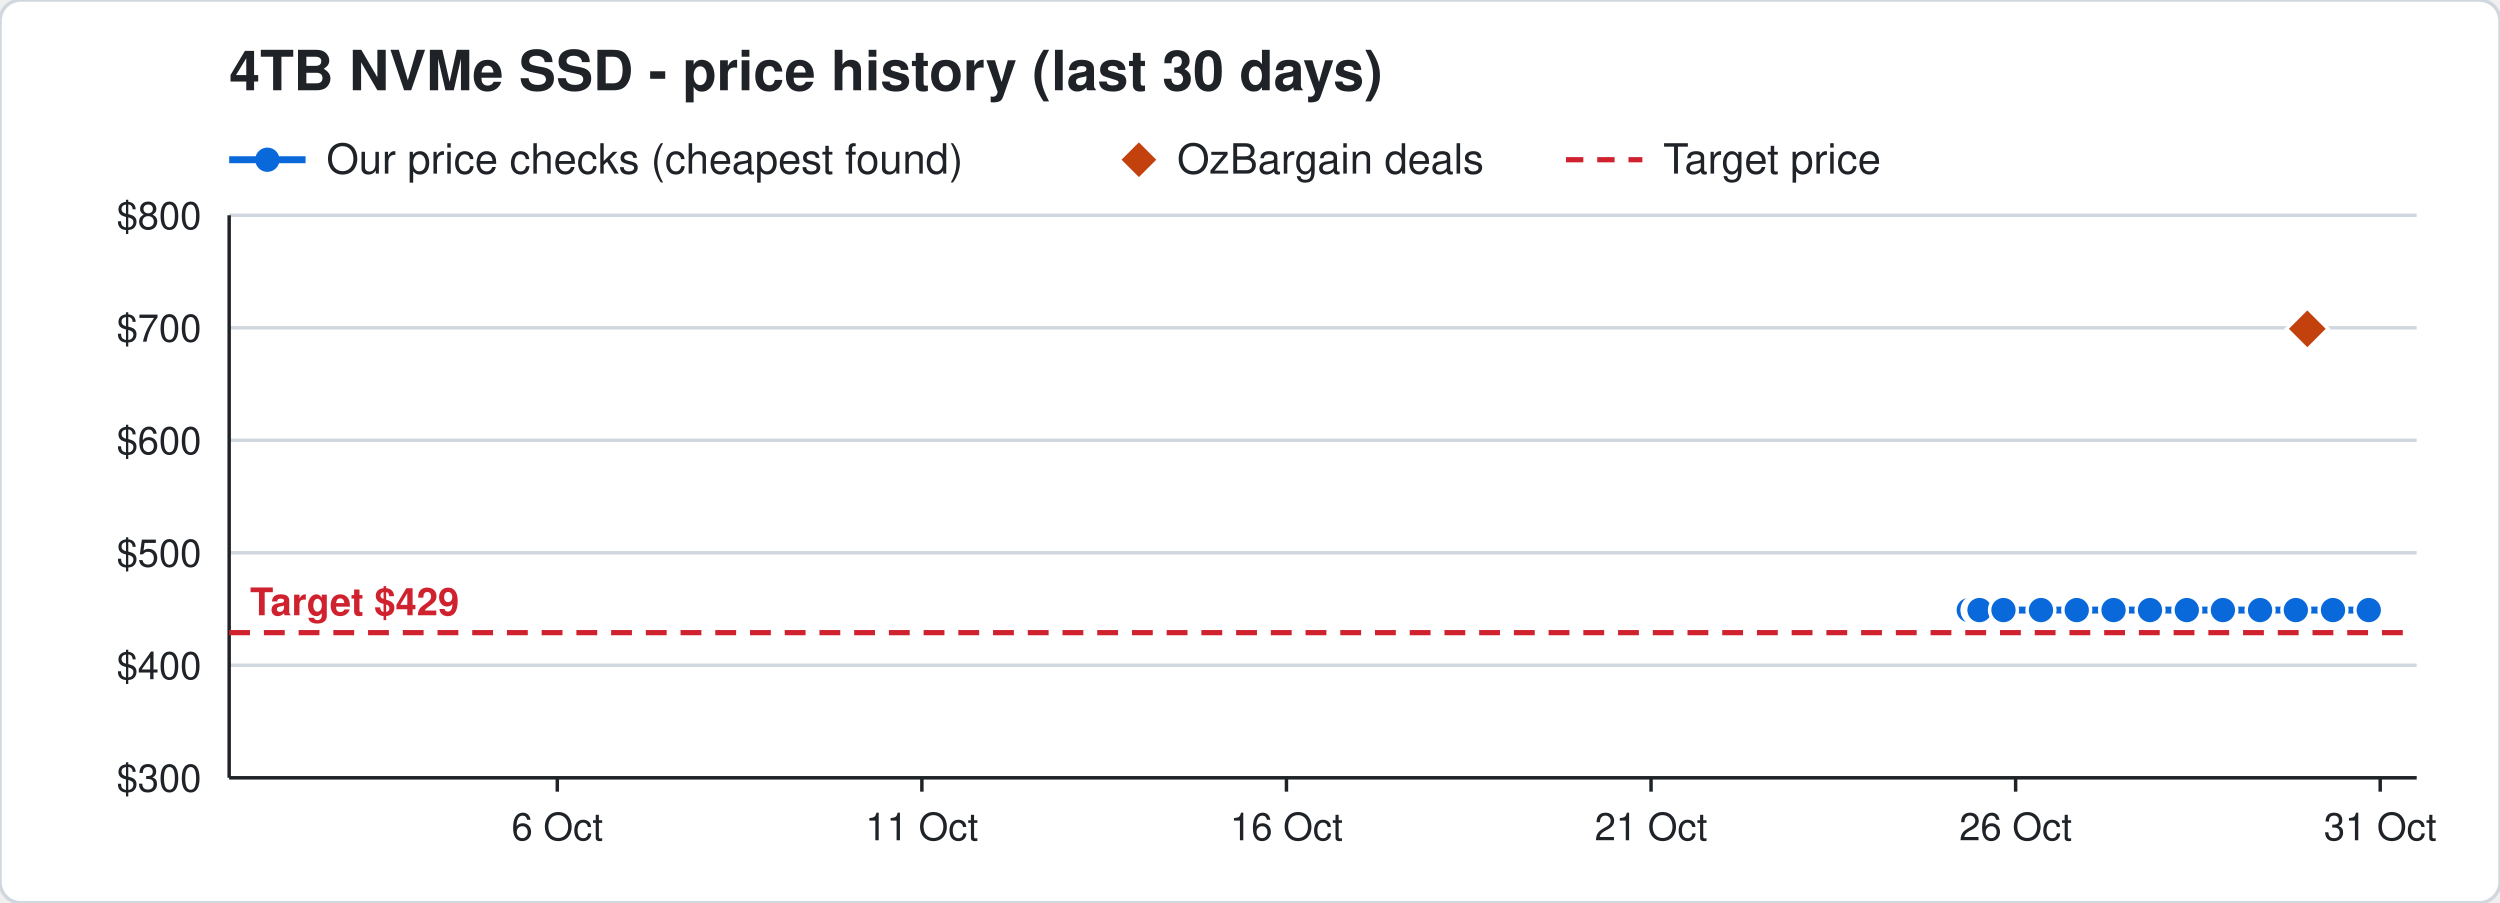
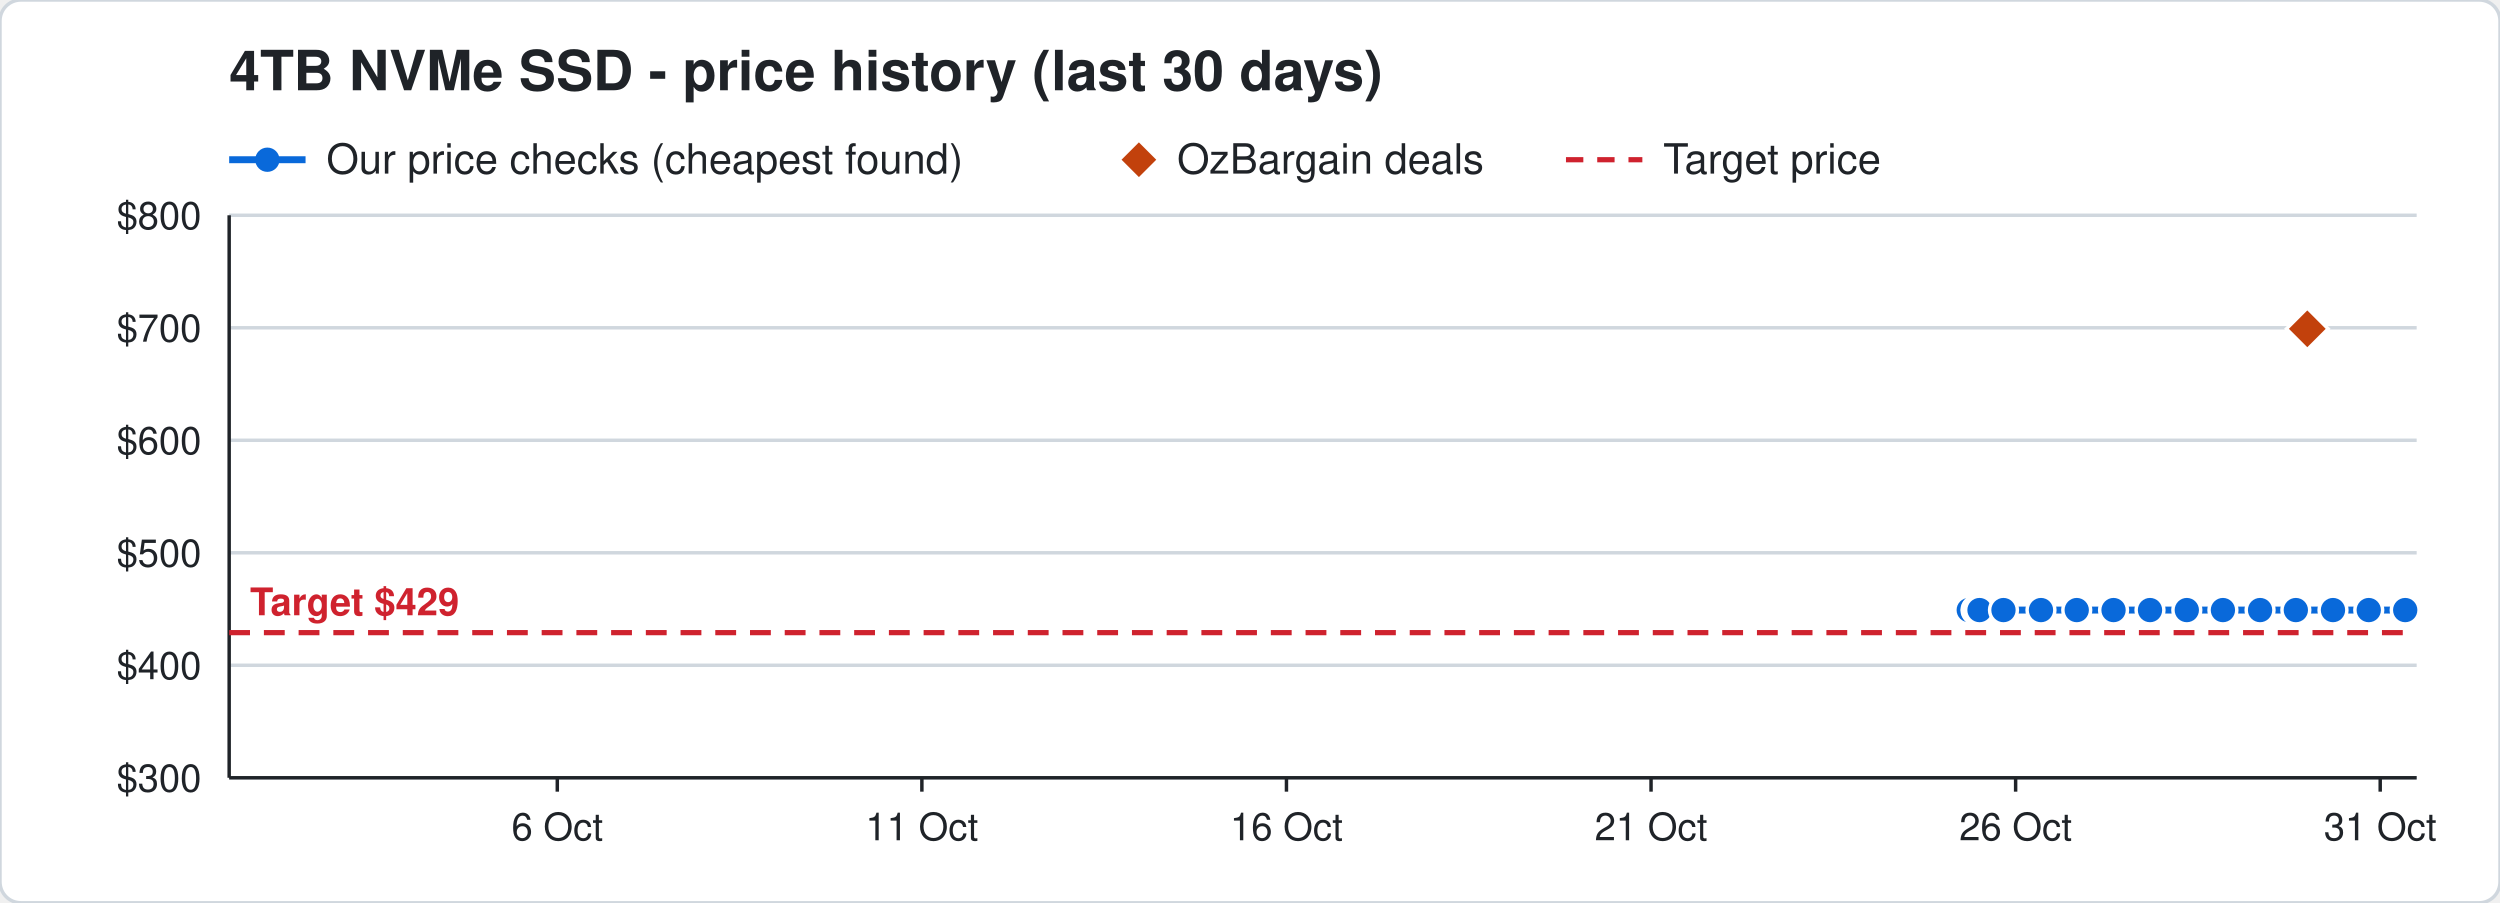
<svg xmlns="http://www.w3.org/2000/svg" width="720" height="260" viewBox="0 0 720 260" font-family="Segoe UI, Helvetica, Arial, sans-serif">
  <rect width="720" height="260" rx="6" fill="#ffffff" stroke="#d0d7de" />
  <text x="66" y="26" font-size="16" font-weight="700" fill="#1f2328">4TB NVMe SSD - price history (last 30 days)</text>
  <line x1="66" y1="46" x2="88" y2="46" stroke="#0969da" stroke-width="2" />
  <circle cx="77" cy="46" r="3.5" fill="#0969da" />
  <text x="94" y="50" font-size="12" fill="#1f2328">Our price checks (cheapest found)</text>
  <path d="M328 41 l5 5 l-5 5 l-5 -5 z" fill="#c2410c" />
  <text x="339" y="50" font-size="12" fill="#1f2328">OzBargain deals</text>
  <line x1="451" y1="46" x2="473" y2="46" stroke="#cf222e" stroke-width="1.5" stroke-dasharray="5 4" />
  <text x="479" y="50" font-size="12" fill="#1f2328">Target price</text>
  <line x1="66" y1="224.0" x2="696" y2="224.0" stroke="#d0d7de" />
  <text x="58" y="228.0" font-size="11" text-anchor="end" fill="#1f2328">$300</text>
  <line x1="66" y1="191.6" x2="696" y2="191.6" stroke="#d0d7de" />
  <text x="58" y="195.6" font-size="11" text-anchor="end" fill="#1f2328">$400</text>
  <line x1="66" y1="159.2" x2="696" y2="159.2" stroke="#d0d7de" />
  <text x="58" y="163.2" font-size="11" text-anchor="end" fill="#1f2328">$500</text>
  <line x1="66" y1="126.8" x2="696" y2="126.8" stroke="#d0d7de" />
  <text x="58" y="130.8" font-size="11" text-anchor="end" fill="#1f2328">$600</text>
  <line x1="66" y1="94.4" x2="696" y2="94.4" stroke="#d0d7de" />
  <text x="58" y="98.4" font-size="11" text-anchor="end" fill="#1f2328">$700</text>
  <line x1="66" y1="62.0" x2="696" y2="62.0" stroke="#d0d7de" />
  <text x="58" y="66.0" font-size="11" text-anchor="end" fill="#1f2328">$800</text>
  <line x1="685.5" y1="224" x2="685.5" y2="228" stroke="#1f2328" />
  <text x="685.5" y="242" font-size="11" text-anchor="middle" fill="#1f2328">31 Oct</text>
  <line x1="580.5" y1="224" x2="580.5" y2="228" stroke="#1f2328" />
  <text x="580.5" y="242" font-size="11" text-anchor="middle" fill="#1f2328">26 Oct</text>
  <line x1="475.5" y1="224" x2="475.5" y2="228" stroke="#1f2328" />
  <text x="475.5" y="242" font-size="11" text-anchor="middle" fill="#1f2328">21 Oct</text>
  <line x1="370.5" y1="224" x2="370.5" y2="228" stroke="#1f2328" />
  <text x="370.5" y="242" font-size="11" text-anchor="middle" fill="#1f2328">16 Oct</text>
  <line x1="265.5" y1="224" x2="265.5" y2="228" stroke="#1f2328" />
  <text x="265.5" y="242" font-size="11" text-anchor="middle" fill="#1f2328">11 Oct</text>
  <line x1="160.5" y1="224" x2="160.5" y2="228" stroke="#1f2328" />
  <text x="160.5" y="242" font-size="11" text-anchor="middle" fill="#1f2328">6 Oct</text>
  <line x1="66" y1="224" x2="696" y2="224" stroke="#1f2328" />
  <line x1="66" y1="62" x2="66" y2="224" stroke="#1f2328" />
  <line x1="66" y1="182.2" x2="696" y2="182.2" stroke="#cf222e" stroke-width="1.5" stroke-dasharray="6 4" />
  <text x="72" y="177.2" font-size="11" font-weight="700" text-anchor="start" fill="#cf222e" stroke="#ffffff" stroke-width="3" paint-order="stroke">Target $429</text>
-   <polyline points="567.0,175.7 569.1,175.7 569.2,175.7 569.9,175.7 570.0,175.7 570.1,175.7 577.0,175.7 587.8,175.7 598.1,175.7 608.7,175.7 619.2,175.7 629.8,175.7 640.2,175.7 650.9,175.7 661.2,175.7 671.9,175.7 682.2,175.7" fill="none" stroke="#0969da" stroke-width="2" />
+   <polyline points="567.0,175.7 569.1,175.7 569.2,175.7 569.9,175.7 570.0,175.7 570.1,175.7 577.0,175.7 587.8,175.7 598.1,175.7 608.7,175.7 619.2,175.7 629.8,175.7 640.2,175.7 650.9,175.7 661.2,175.7 671.9,175.7 682.2,175.7 692.7,175.7" fill="none" stroke="#0969da" stroke-width="2" />
  <circle cx="567.0" cy="175.7" r="4" fill="#0969da" stroke="#ffffff" stroke-width="1" />
  <circle cx="569.1" cy="175.7" r="4" fill="#0969da" stroke="#ffffff" stroke-width="1" />
  <circle cx="569.2" cy="175.7" r="4" fill="#0969da" stroke="#ffffff" stroke-width="1" />
  <circle cx="569.9" cy="175.7" r="4" fill="#0969da" stroke="#ffffff" stroke-width="1" />
  <circle cx="570.0" cy="175.7" r="4" fill="#0969da" stroke="#ffffff" stroke-width="1" />
  <circle cx="570.1" cy="175.7" r="4" fill="#0969da" stroke="#ffffff" stroke-width="1" />
  <circle cx="577.0" cy="175.7" r="4" fill="#0969da" stroke="#ffffff" stroke-width="1" />
  <circle cx="587.8" cy="175.7" r="4" fill="#0969da" stroke="#ffffff" stroke-width="1" />
  <circle cx="598.1" cy="175.7" r="4" fill="#0969da" stroke="#ffffff" stroke-width="1" />
  <circle cx="608.7" cy="175.7" r="4" fill="#0969da" stroke="#ffffff" stroke-width="1" />
  <circle cx="619.2" cy="175.7" r="4" fill="#0969da" stroke="#ffffff" stroke-width="1" />
  <circle cx="629.8" cy="175.7" r="4" fill="#0969da" stroke="#ffffff" stroke-width="1" />
  <circle cx="640.2" cy="175.7" r="4" fill="#0969da" stroke="#ffffff" stroke-width="1" />
  <circle cx="650.9" cy="175.7" r="4" fill="#0969da" stroke="#ffffff" stroke-width="1" />
  <circle cx="661.2" cy="175.7" r="4" fill="#0969da" stroke="#ffffff" stroke-width="1" />
  <circle cx="671.9" cy="175.7" r="4" fill="#0969da" stroke="#ffffff" stroke-width="1" />
  <circle cx="682.2" cy="175.7" r="4" fill="#0969da" stroke="#ffffff" stroke-width="1" />
+   <circle cx="692.7" cy="175.7" r="4" fill="#0969da" stroke="#ffffff" stroke-width="1" />
  <path d="M664.5 88.7 l6 6 l-6 6 l-6 -6 z" fill="#c2410c" stroke="#ffffff" stroke-width="1" />
</svg>
